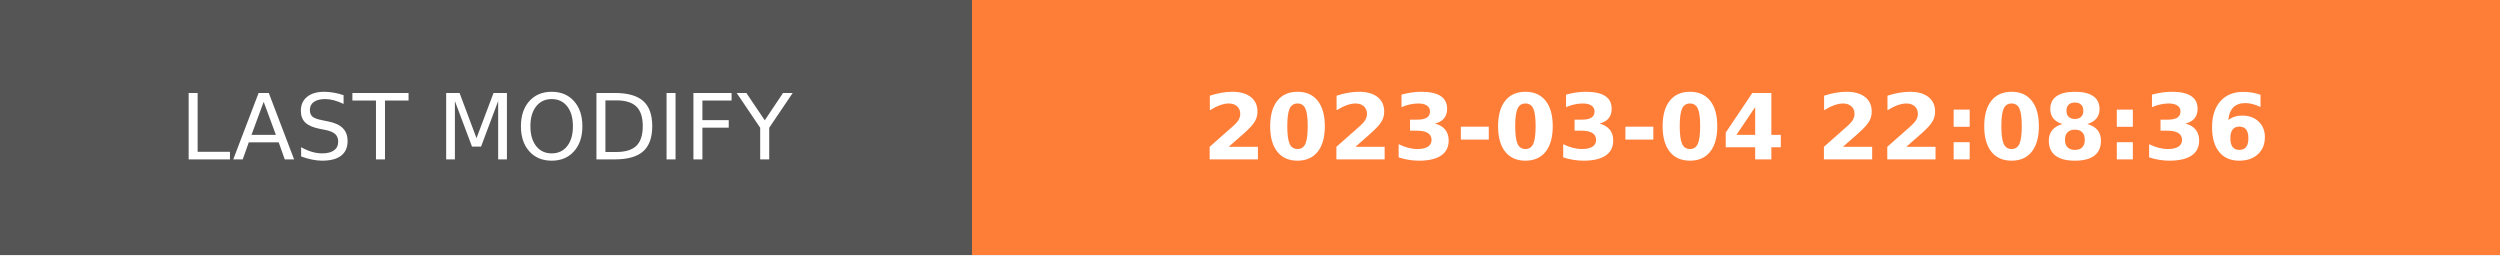
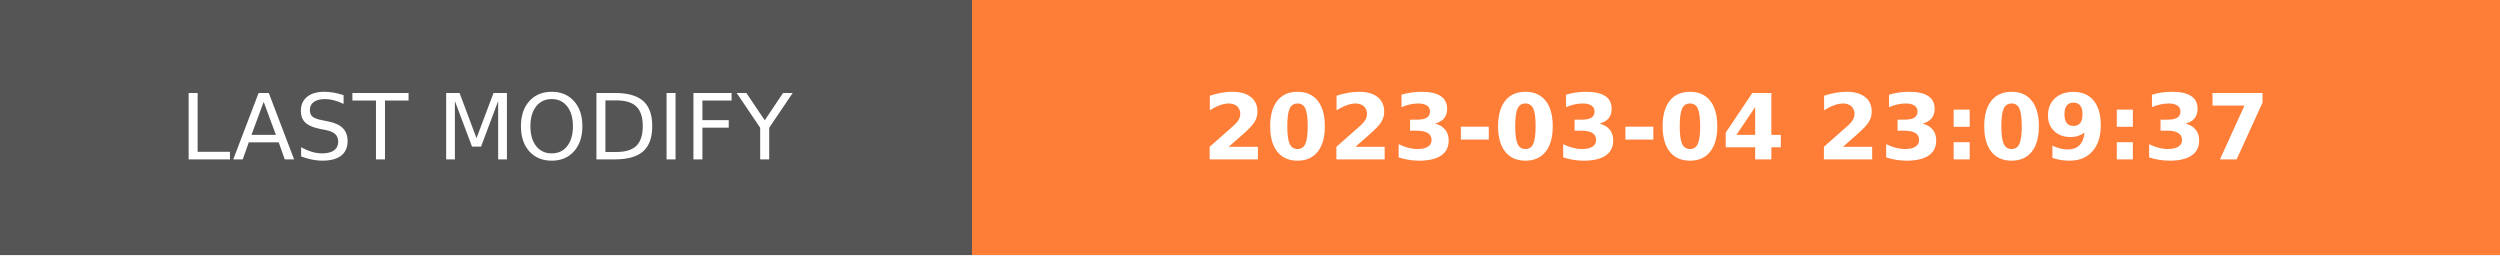
- <svg xmlns="http://www.w3.org/2000/svg" width="274.5" height="28" role="img" aria-label="LAST MODIFY: 2023-03-04 22:08:36">
+ <svg xmlns="http://www.w3.org/2000/svg" width="274.5" height="28" role="img" aria-label="LAST MODIFY: 2023-03-04 23:09:37">
  <g shape-rendering="crispEdges">
    <rect width="106.75" height="28" fill="#555" />
    <rect x="106.75" width="167.75" height="28" fill="#fe7d37" />
  </g>
  <g fill="#fff" text-anchor="middle" font-family="Verdana,Geneva,DejaVu Sans,sans-serif" text-rendering="geometricPrecision" font-size="100">
    <text transform="scale(.1)" x="533.75" y="175" textLength="827.5" fill="#fff">LAST MODIFY</text>
-     <text transform="scale(.1)" x="1906.25" y="175" textLength="1437.5" fill="#fff" font-weight="bold">2023-03-04 22:08:36</text>
+     <text transform="scale(.1)" x="1906.25" y="175" textLength="1437.5" fill="#fff" font-weight="bold">2023-03-04 23:09:37</text>
  </g>
</svg>
